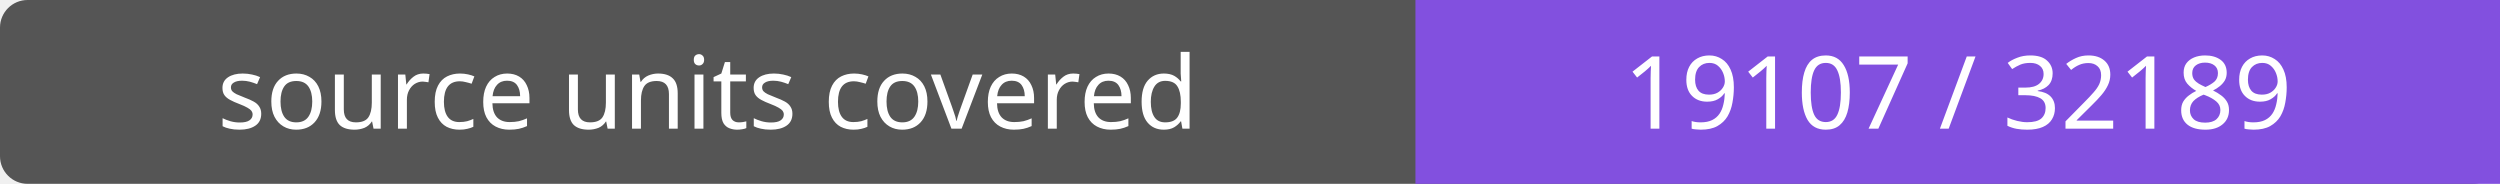
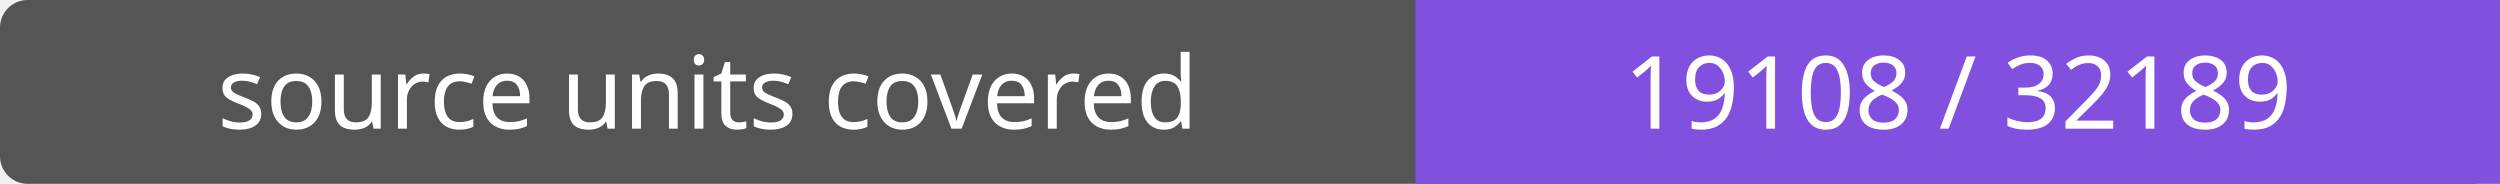
- <svg xmlns="http://www.w3.org/2000/svg" width="272" height="20" role="img" aria-label="source units covered: 19107 / 32189">
+ <svg xmlns="http://www.w3.org/2000/svg" width="272" height="20" role="img" aria-label="source units covered: 19108 / 32189">
  <rect width="272" height="20" rx="3" fill="#555" />
  <path fill="#8250df" d="M154 0h118v20H154z" />
  <g fill="#fff" text-anchor="middle" font-family="Verdana,sans-serif" font-size="11">
    <text x="77.0" y="14">source units covered</text>
-     <text x="213.0" y="14">19107 / 32189</text>
+     <text x="213.0" y="14">19108 / 32189</text>
  </g>
</svg>
